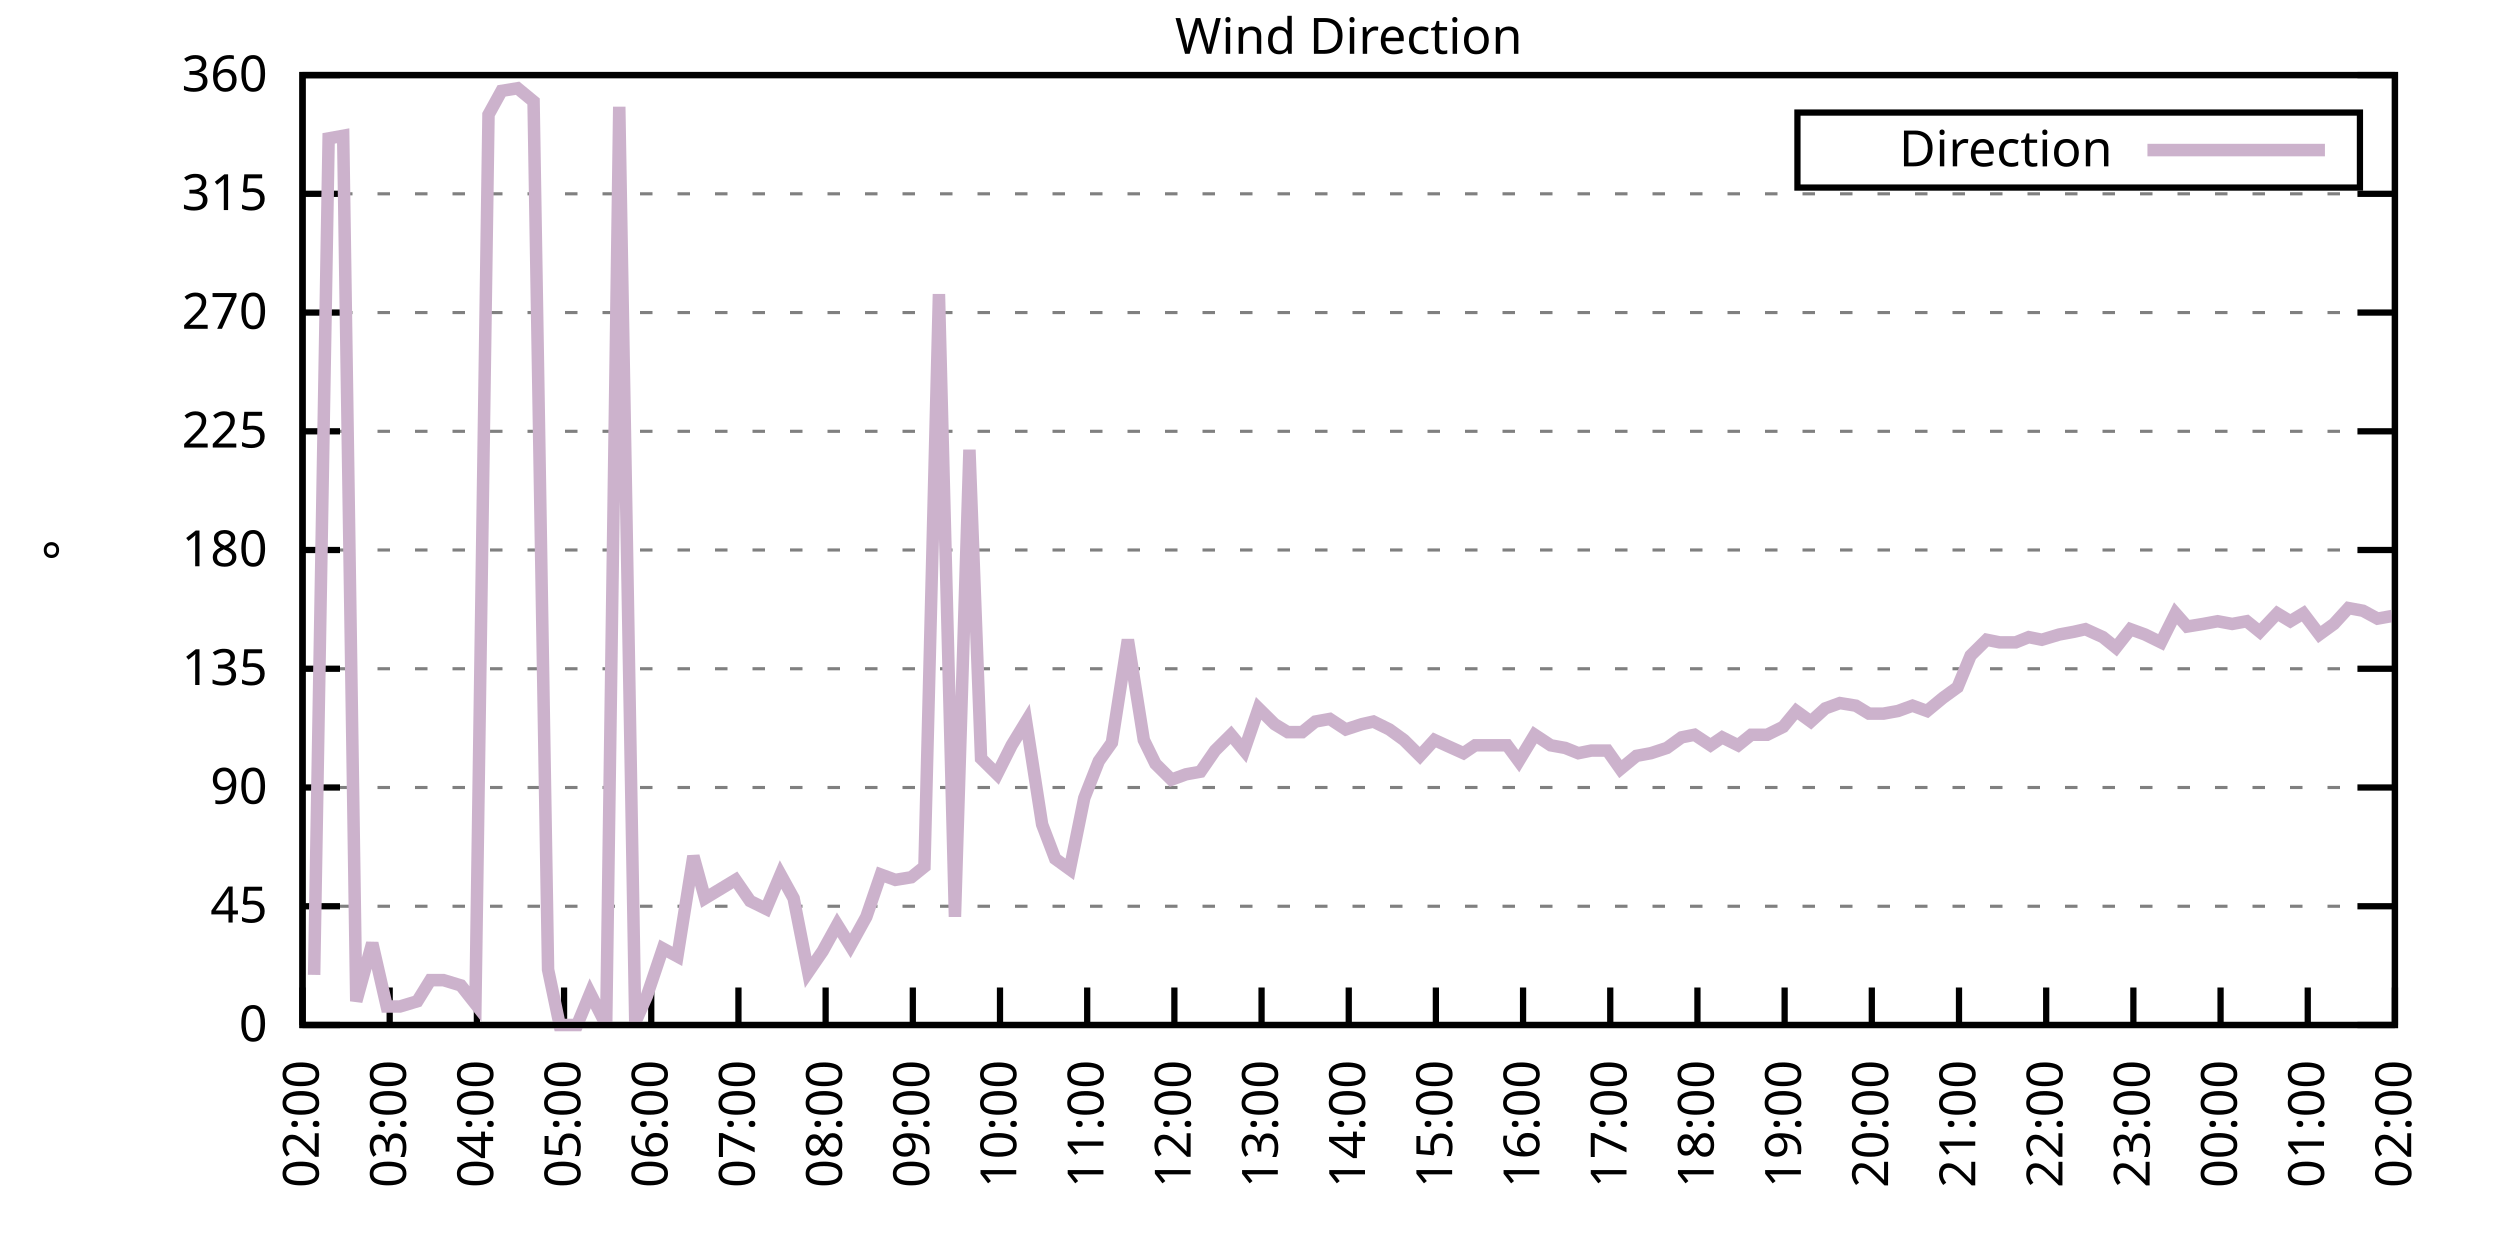
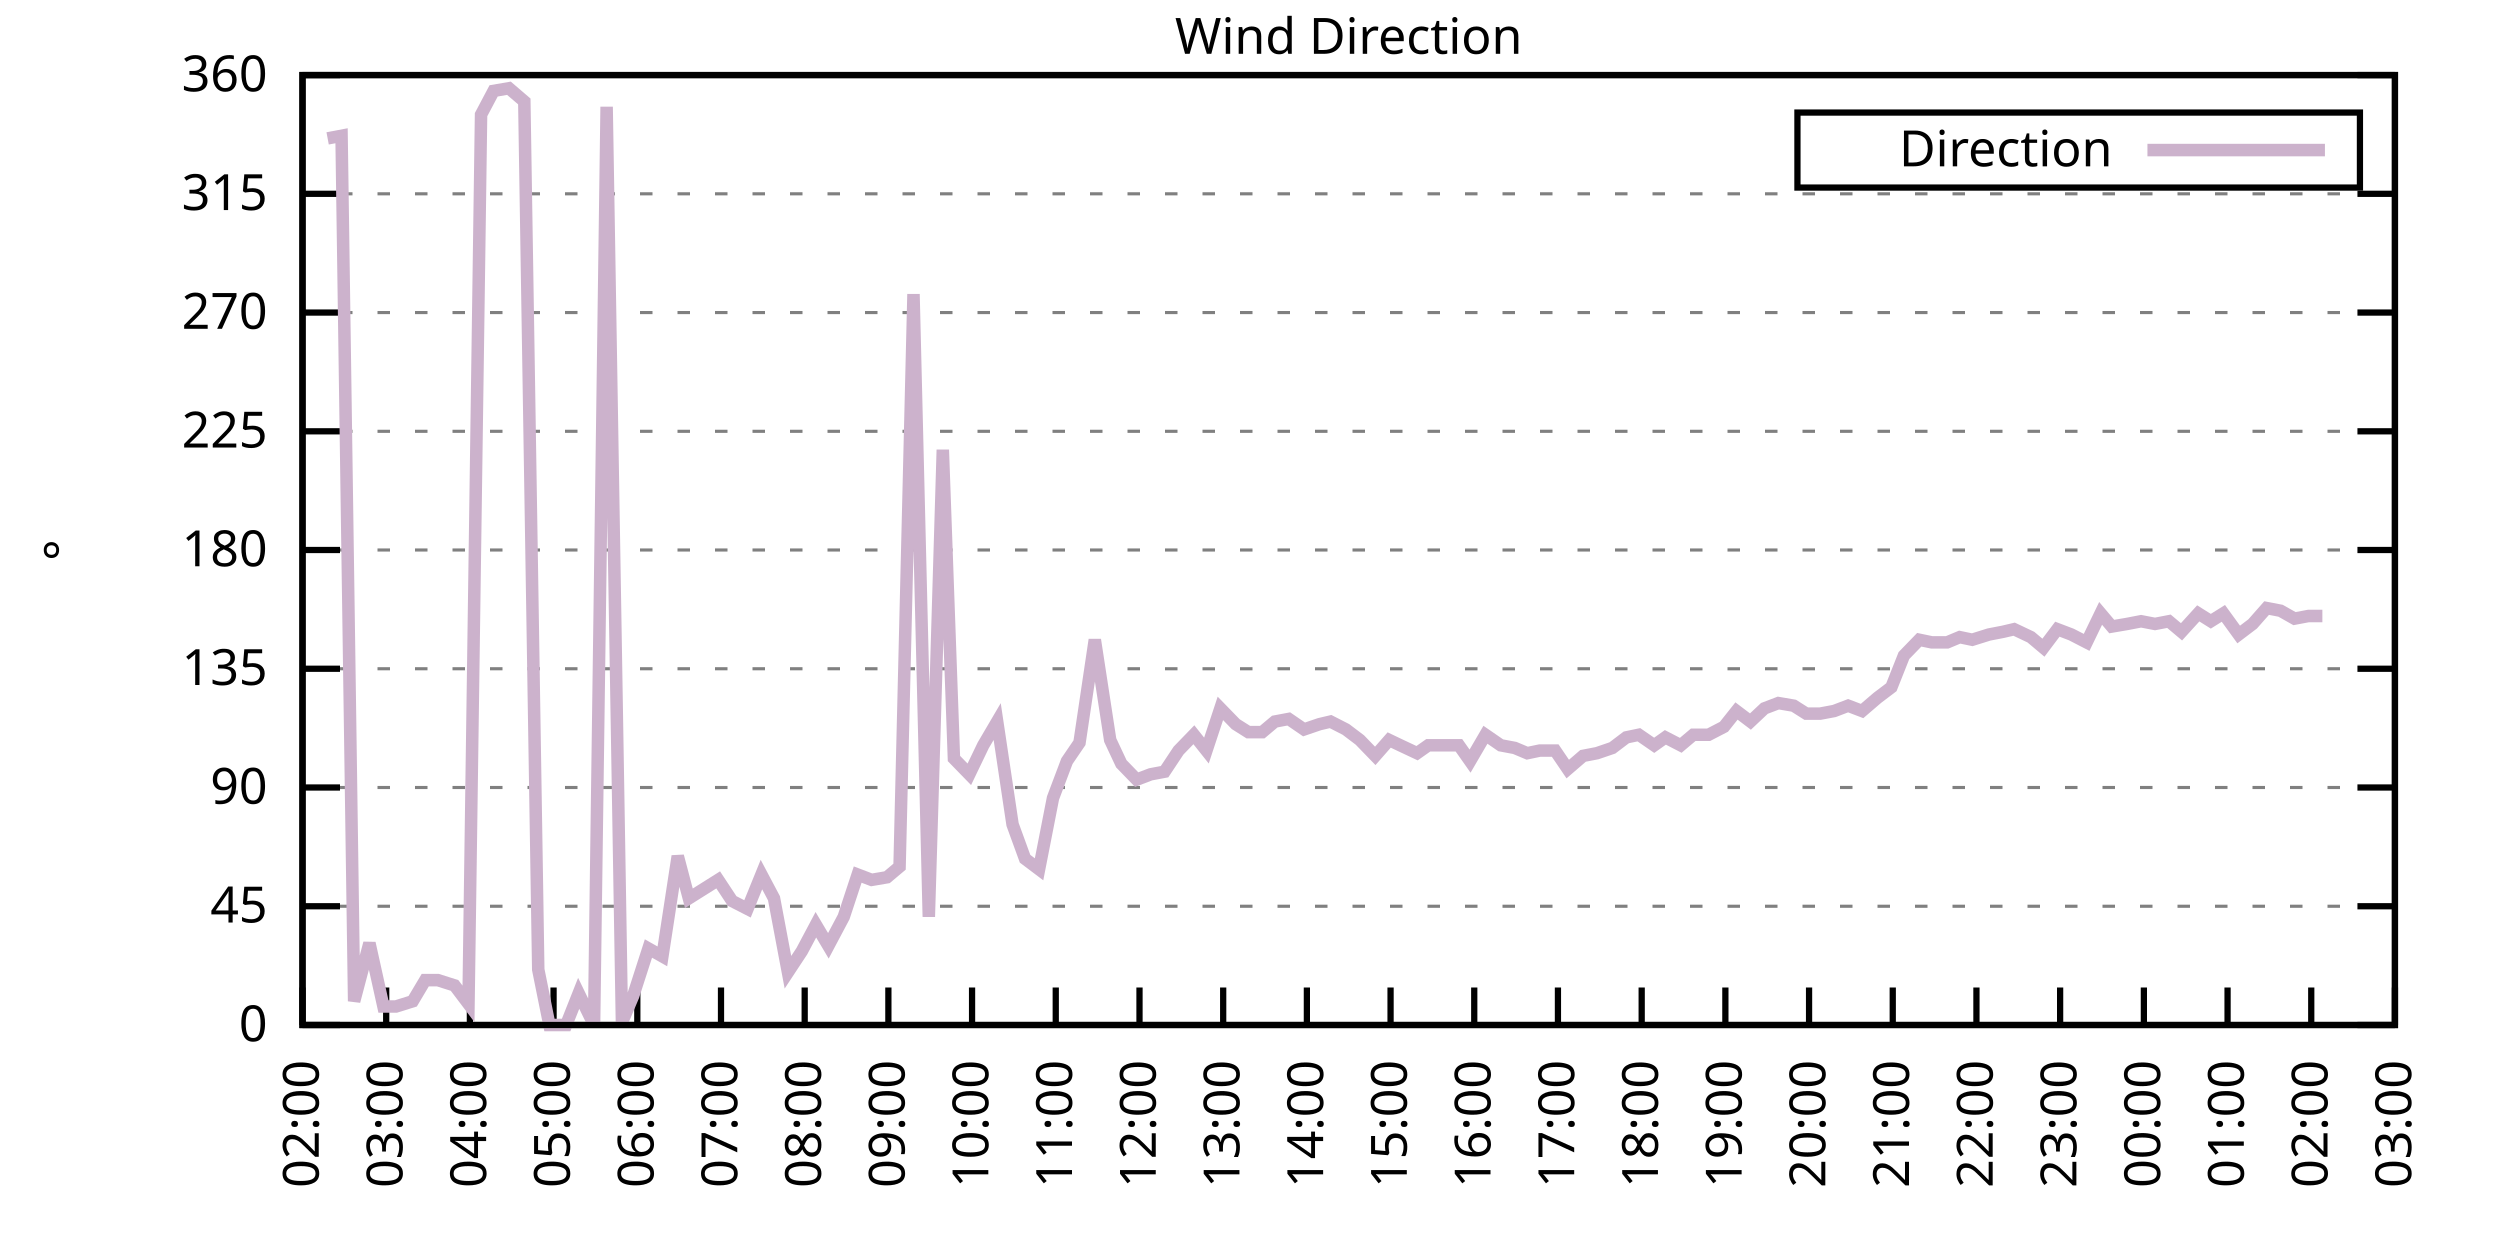
<svg xmlns="http://www.w3.org/2000/svg" xmlns:xlink="http://www.w3.org/1999/xlink" width="400" height="200" viewBox="0 0 400 200">
  <g id="gnuplot_canvas">
    <rect x="0" y="0" width="400" height="200" fill="none" />
    <defs>
      <circle id="gpDot" r="0.5" stroke-width="0.5" stroke="currentColor" />
      <path id="gpPt0" stroke-width="0.333" stroke="currentColor" d="M-1,0 h2 M0,-1 v2" />
      <path id="gpPt1" stroke-width="0.333" stroke="currentColor" d="M-1,-1 L1,1 M1,-1 L-1,1" />
      <path id="gpPt2" stroke-width="0.333" stroke="currentColor" d="M-1,0 L1,0 M0,-1 L0,1 M-1,-1 L1,1 M-1,1 L1,-1" />
      <rect id="gpPt3" stroke-width="0.333" stroke="currentColor" x="-1" y="-1" width="2" height="2" />
      <rect id="gpPt4" stroke-width="0.333" stroke="currentColor" fill="currentColor" x="-1" y="-1" width="2" height="2" />
      <circle id="gpPt5" stroke-width="0.333" stroke="currentColor" cx="0" cy="0" r="1" />
      <use xlink:href="#gpPt5" id="gpPt6" fill="currentColor" stroke="none" />
      <path id="gpPt7" stroke-width="0.333" stroke="currentColor" d="M0,-1.33 L-1.33,0.67 L1.33,0.67 z" />
      <use xlink:href="#gpPt7" id="gpPt8" fill="currentColor" stroke="none" />
      <use xlink:href="#gpPt7" id="gpPt9" stroke="currentColor" transform="rotate(180)" />
      <use xlink:href="#gpPt9" id="gpPt10" fill="currentColor" stroke="none" />
      <use xlink:href="#gpPt3" id="gpPt11" stroke="currentColor" transform="rotate(45)" />
      <use xlink:href="#gpPt11" id="gpPt12" fill="currentColor" stroke="none" />
      <path id="gpPt13" stroke-width="0.333" stroke="currentColor" d="M0,1.330 L1.265,0.411 L0.782,-1.067 L-0.782,-1.076 L-1.265,0.411 z" />
      <use xlink:href="#gpPt13" id="gpPt14" fill="currentColor" stroke="none" />
      <filter id="textbox" filterUnits="objectBoundingBox" x="0" y="0" height="1" width="1">
        <feFlood flood-color="white" flood-opacity="1" result="bgnd" />
        <feComposite in="SourceGraphic" in2="bgnd" operator="atop" />
      </filter>
      <filter id="greybox" filterUnits="objectBoundingBox" x="0" y="0" height="1" width="1">
        <feFlood flood-color="lightgrey" flood-opacity="1" result="grey" />
        <feComposite in="SourceGraphic" in2="grey" operator="atop" />
      </filter>
    </defs>
    <g fill="none" color="white" stroke="currentColor" stroke-width="1.00" stroke-linecap="butt" stroke-linejoin="miter">
</g>
    <g fill="none" color="black" stroke="currentColor" stroke-width="1.00" stroke-linecap="butt" stroke-linejoin="miter">
      <g stroke="none" shape-rendering="crispEdges">
        <polygon fill="rgb(255, 255, 255)" points="48.40,164.00 383.18,164.00 383.18,12.02 48.40,12.02 " />
      </g>
    </g>
    <g fill="none" color="black" stroke="currentColor" stroke-width="1.00" stroke-linecap="butt" stroke-linejoin="miter">
</g>
    <g fill="none" color="black" stroke="black" stroke-width="0.50" stroke-linecap="butt" stroke-linejoin="miter">
</g>
    <g fill="none" color="gray" stroke="currentColor" stroke-width="0.50" stroke-linecap="butt" stroke-linejoin="miter">
      <path stroke="gray" stroke-dasharray="2,4" class="gridline" d="M48.40,164.00 L383.19,164.00  " />
    </g>
    <g fill="none" color="gray" stroke="gray" stroke-width="1.00" stroke-linecap="butt" stroke-linejoin="miter">
</g>
    <g fill="none" color="black" stroke="currentColor" stroke-width="1.00" stroke-linecap="butt" stroke-linejoin="miter">
      <path stroke="black" d="M48.40,164.00 L54.40,164.00 M383.19,164.00 L377.19,164.00  " />
      <g transform="translate(42.80,166.60)" stroke="none" fill="black" font-family="Sans" font-size="8.00" text-anchor="end">
        <text>
          <tspan font-family="Sans"> 0</tspan>
        </text>
      </g>
    </g>
    <g fill="none" color="black" stroke="currentColor" stroke-width="1.00" stroke-linecap="butt" stroke-linejoin="miter">
</g>
    <g fill="none" color="black" stroke="black" stroke-width="0.50" stroke-linecap="butt" stroke-linejoin="miter">
</g>
    <g fill="none" color="gray" stroke="currentColor" stroke-width="0.50" stroke-linecap="butt" stroke-linejoin="miter">
      <path stroke="gray" stroke-dasharray="2,4" class="gridline" d="M48.40,145.00 L383.19,145.00  " />
    </g>
    <g fill="none" color="gray" stroke="gray" stroke-width="1.00" stroke-linecap="butt" stroke-linejoin="miter">
</g>
    <g fill="none" color="black" stroke="currentColor" stroke-width="1.00" stroke-linecap="butt" stroke-linejoin="miter">
      <path stroke="black" d="M48.40,145.00 L54.40,145.00 M383.19,145.00 L377.19,145.00  " />
      <g transform="translate(42.80,147.60)" stroke="none" fill="black" font-family="Sans" font-size="8.00" text-anchor="end">
        <text>
          <tspan font-family="Sans"> 45</tspan>
        </text>
      </g>
    </g>
    <g fill="none" color="black" stroke="currentColor" stroke-width="1.00" stroke-linecap="butt" stroke-linejoin="miter">
</g>
    <g fill="none" color="black" stroke="black" stroke-width="0.50" stroke-linecap="butt" stroke-linejoin="miter">
</g>
    <g fill="none" color="gray" stroke="currentColor" stroke-width="0.50" stroke-linecap="butt" stroke-linejoin="miter">
      <path stroke="gray" stroke-dasharray="2,4" class="gridline" d="M48.40,126.00 L383.19,126.00  " />
    </g>
    <g fill="none" color="gray" stroke="gray" stroke-width="1.00" stroke-linecap="butt" stroke-linejoin="miter">
</g>
    <g fill="none" color="black" stroke="currentColor" stroke-width="1.00" stroke-linecap="butt" stroke-linejoin="miter">
      <path stroke="black" d="M48.40,126.00 L54.40,126.00 M383.19,126.00 L377.19,126.00  " />
      <g transform="translate(42.80,128.60)" stroke="none" fill="black" font-family="Sans" font-size="8.00" text-anchor="end">
        <text>
          <tspan font-family="Sans"> 90</tspan>
        </text>
      </g>
    </g>
    <g fill="none" color="black" stroke="currentColor" stroke-width="1.00" stroke-linecap="butt" stroke-linejoin="miter">
</g>
    <g fill="none" color="black" stroke="black" stroke-width="0.50" stroke-linecap="butt" stroke-linejoin="miter">
</g>
    <g fill="none" color="gray" stroke="currentColor" stroke-width="0.50" stroke-linecap="butt" stroke-linejoin="miter">
      <path stroke="gray" stroke-dasharray="2,4" class="gridline" d="M48.40,107.00 L383.19,107.00  " />
    </g>
    <g fill="none" color="gray" stroke="gray" stroke-width="1.00" stroke-linecap="butt" stroke-linejoin="miter">
</g>
    <g fill="none" color="black" stroke="currentColor" stroke-width="1.00" stroke-linecap="butt" stroke-linejoin="miter">
      <path stroke="black" d="M48.40,107.00 L54.40,107.00 M383.19,107.00 L377.19,107.00  " />
      <g transform="translate(42.80,109.60)" stroke="none" fill="black" font-family="Sans" font-size="8.00" text-anchor="end">
        <text>
          <tspan font-family="Sans"> 135</tspan>
        </text>
      </g>
    </g>
    <g fill="none" color="black" stroke="currentColor" stroke-width="1.00" stroke-linecap="butt" stroke-linejoin="miter">
</g>
    <g fill="none" color="black" stroke="black" stroke-width="0.50" stroke-linecap="butt" stroke-linejoin="miter">
</g>
    <g fill="none" color="gray" stroke="currentColor" stroke-width="0.50" stroke-linecap="butt" stroke-linejoin="miter">
      <path stroke="gray" stroke-dasharray="2,4" class="gridline" d="M48.40,88.00 L383.19,88.00  " />
    </g>
    <g fill="none" color="gray" stroke="gray" stroke-width="1.00" stroke-linecap="butt" stroke-linejoin="miter">
</g>
    <g fill="none" color="black" stroke="currentColor" stroke-width="1.00" stroke-linecap="butt" stroke-linejoin="miter">
      <path stroke="black" d="M48.40,88.00 L54.40,88.00 M383.19,88.00 L377.19,88.00  " />
      <g transform="translate(42.80,90.60)" stroke="none" fill="black" font-family="Sans" font-size="8.00" text-anchor="end">
        <text>
          <tspan font-family="Sans"> 180</tspan>
        </text>
      </g>
    </g>
    <g fill="none" color="black" stroke="currentColor" stroke-width="1.00" stroke-linecap="butt" stroke-linejoin="miter">
</g>
    <g fill="none" color="black" stroke="black" stroke-width="0.50" stroke-linecap="butt" stroke-linejoin="miter">
</g>
    <g fill="none" color="gray" stroke="currentColor" stroke-width="0.50" stroke-linecap="butt" stroke-linejoin="miter">
      <path stroke="gray" stroke-dasharray="2,4" class="gridline" d="M48.40,69.01 L383.19,69.01  " />
    </g>
    <g fill="none" color="gray" stroke="gray" stroke-width="1.00" stroke-linecap="butt" stroke-linejoin="miter">
</g>
    <g fill="none" color="black" stroke="currentColor" stroke-width="1.00" stroke-linecap="butt" stroke-linejoin="miter">
      <path stroke="black" d="M48.40,69.01 L54.40,69.01 M383.19,69.01 L377.19,69.01  " />
      <g transform="translate(42.80,71.61)" stroke="none" fill="black" font-family="Sans" font-size="8.00" text-anchor="end">
        <text>
          <tspan font-family="Sans"> 225</tspan>
        </text>
      </g>
    </g>
    <g fill="none" color="black" stroke="currentColor" stroke-width="1.00" stroke-linecap="butt" stroke-linejoin="miter">
</g>
    <g fill="none" color="black" stroke="black" stroke-width="0.50" stroke-linecap="butt" stroke-linejoin="miter">
</g>
    <g fill="none" color="gray" stroke="currentColor" stroke-width="0.50" stroke-linecap="butt" stroke-linejoin="miter">
      <path stroke="gray" stroke-dasharray="2,4" class="gridline" d="M48.40,50.01 L383.19,50.01  " />
    </g>
    <g fill="none" color="gray" stroke="gray" stroke-width="1.00" stroke-linecap="butt" stroke-linejoin="miter">
</g>
    <g fill="none" color="black" stroke="currentColor" stroke-width="1.00" stroke-linecap="butt" stroke-linejoin="miter">
      <path stroke="black" d="M48.40,50.01 L54.40,50.01 M383.19,50.01 L377.19,50.01  " />
      <g transform="translate(42.80,52.61)" stroke="none" fill="black" font-family="Sans" font-size="8.00" text-anchor="end">
        <text>
          <tspan font-family="Sans"> 270</tspan>
        </text>
      </g>
    </g>
    <g fill="none" color="black" stroke="currentColor" stroke-width="1.00" stroke-linecap="butt" stroke-linejoin="miter">
</g>
    <g fill="none" color="black" stroke="black" stroke-width="0.50" stroke-linecap="butt" stroke-linejoin="miter">
</g>
    <g fill="none" color="gray" stroke="currentColor" stroke-width="0.50" stroke-linecap="butt" stroke-linejoin="miter">
      <path stroke="gray" stroke-dasharray="2,4" class="gridline" d="M48.40,31.01 L383.19,31.01  " />
    </g>
    <g fill="none" color="gray" stroke="gray" stroke-width="1.00" stroke-linecap="butt" stroke-linejoin="miter">
</g>
    <g fill="none" color="black" stroke="currentColor" stroke-width="1.00" stroke-linecap="butt" stroke-linejoin="miter">
      <path stroke="black" d="M48.40,31.01 L54.40,31.01 M383.19,31.01 L377.19,31.01  " />
      <g transform="translate(42.80,33.61)" stroke="none" fill="black" font-family="Sans" font-size="8.00" text-anchor="end">
        <text>
          <tspan font-family="Sans"> 315</tspan>
        </text>
      </g>
    </g>
    <g fill="none" color="black" stroke="currentColor" stroke-width="1.00" stroke-linecap="butt" stroke-linejoin="miter">
</g>
    <g fill="none" color="black" stroke="black" stroke-width="0.50" stroke-linecap="butt" stroke-linejoin="miter">
</g>
    <g fill="none" color="gray" stroke="currentColor" stroke-width="0.50" stroke-linecap="butt" stroke-linejoin="miter">
      <path stroke="gray" stroke-dasharray="2,4" class="gridline" d="M48.40,12.01 L383.19,12.01  " />
    </g>
    <g fill="none" color="gray" stroke="gray" stroke-width="1.00" stroke-linecap="butt" stroke-linejoin="miter">
</g>
    <g fill="none" color="black" stroke="currentColor" stroke-width="1.00" stroke-linecap="butt" stroke-linejoin="miter">
      <path stroke="black" d="M48.40,12.01 L54.40,12.01 M383.19,12.01 L377.19,12.01  " />
      <g transform="translate(42.80,14.61)" stroke="none" fill="black" font-family="Sans" font-size="8.00" text-anchor="end">
        <text>
          <tspan font-family="Sans"> 360</tspan>
        </text>
      </g>
    </g>
    <g fill="none" color="black" stroke="currentColor" stroke-width="1.00" stroke-linecap="butt" stroke-linejoin="miter">
      <path stroke="black" d="M48.40,164.00 L48.40,158.00  " />
      <g transform="translate(51.00,169.60) rotate(270.00)" stroke="none" fill="black" font-family="Sans" font-size="8.00" text-anchor="end">
        <text>
          <tspan font-family="Sans">02:00</tspan>
        </text>
      </g>
    </g>
    <g fill="none" color="black" stroke="currentColor" stroke-width="1.00" stroke-linecap="butt" stroke-linejoin="miter">
-       <path stroke="black" d="M62.35,164.00 L62.35,158.00  " />
-       <g transform="translate(64.95,169.60) rotate(270.00)" stroke="none" fill="black" font-family="Sans" font-size="8.00" text-anchor="end">
+       <path stroke="black" d="M61.79,164.00 L61.79,158.00  " />
+       <g transform="translate(64.39,169.60) rotate(270.00)" stroke="none" fill="black" font-family="Sans" font-size="8.00" text-anchor="end">
        <text>
          <tspan font-family="Sans">03:00</tspan>
        </text>
      </g>
    </g>
    <g fill="none" color="black" stroke="currentColor" stroke-width="1.00" stroke-linecap="butt" stroke-linejoin="miter">
-       <path stroke="black" d="M76.30,164.00 L76.30,158.00  " />
-       <g transform="translate(78.90,169.60) rotate(270.00)" stroke="none" fill="black" font-family="Sans" font-size="8.00" text-anchor="end">
+       <path stroke="black" d="M75.18,164.00 L75.18,158.00  " />
+       <g transform="translate(77.78,169.60) rotate(270.00)" stroke="none" fill="black" font-family="Sans" font-size="8.00" text-anchor="end">
        <text>
          <tspan font-family="Sans">04:00</tspan>
        </text>
      </g>
    </g>
    <g fill="none" color="black" stroke="currentColor" stroke-width="1.00" stroke-linecap="butt" stroke-linejoin="miter">
-       <path stroke="black" d="M90.25,164.00 L90.25,158.00  " />
-       <g transform="translate(92.85,169.60) rotate(270.00)" stroke="none" fill="black" font-family="Sans" font-size="8.00" text-anchor="end">
+       <path stroke="black" d="M88.57,164.00 L88.57,158.00  " />
+       <g transform="translate(91.17,169.60) rotate(270.00)" stroke="none" fill="black" font-family="Sans" font-size="8.00" text-anchor="end">
        <text>
          <tspan font-family="Sans">05:00</tspan>
        </text>
      </g>
    </g>
    <g fill="none" color="black" stroke="currentColor" stroke-width="1.00" stroke-linecap="butt" stroke-linejoin="miter">
-       <path stroke="black" d="M104.20,164.00 L104.20,158.00  " />
-       <g transform="translate(106.80,169.60) rotate(270.00)" stroke="none" fill="black" font-family="Sans" font-size="8.00" text-anchor="end">
+       <path stroke="black" d="M101.97,164.00 L101.97,158.00  " />
+       <g transform="translate(104.57,169.60) rotate(270.00)" stroke="none" fill="black" font-family="Sans" font-size="8.00" text-anchor="end">
        <text>
          <tspan font-family="Sans">06:00</tspan>
        </text>
      </g>
    </g>
    <g fill="none" color="black" stroke="currentColor" stroke-width="1.00" stroke-linecap="butt" stroke-linejoin="miter">
-       <path stroke="black" d="M118.15,164.00 L118.15,158.00  " />
-       <g transform="translate(120.75,169.60) rotate(270.00)" stroke="none" fill="black" font-family="Sans" font-size="8.00" text-anchor="end">
+       <path stroke="black" d="M115.36,164.00 L115.36,158.00  " />
+       <g transform="translate(117.96,169.60) rotate(270.00)" stroke="none" fill="black" font-family="Sans" font-size="8.00" text-anchor="end">
        <text>
          <tspan font-family="Sans">07:00</tspan>
        </text>
      </g>
    </g>
    <g fill="none" color="black" stroke="currentColor" stroke-width="1.00" stroke-linecap="butt" stroke-linejoin="miter">
-       <path stroke="black" d="M132.10,164.00 L132.10,158.00  " />
-       <g transform="translate(134.70,169.60) rotate(270.00)" stroke="none" fill="black" font-family="Sans" font-size="8.00" text-anchor="end">
+       <path stroke="black" d="M128.75,164.00 L128.75,158.00  " />
+       <g transform="translate(131.35,169.60) rotate(270.00)" stroke="none" fill="black" font-family="Sans" font-size="8.00" text-anchor="end">
        <text>
          <tspan font-family="Sans">08:00</tspan>
        </text>
      </g>
    </g>
    <g fill="none" color="black" stroke="currentColor" stroke-width="1.00" stroke-linecap="butt" stroke-linejoin="miter">
-       <path stroke="black" d="M146.05,164.00 L146.05,158.00  " />
-       <g transform="translate(148.65,169.60) rotate(270.00)" stroke="none" fill="black" font-family="Sans" font-size="8.00" text-anchor="end">
+       <path stroke="black" d="M142.14,164.00 L142.14,158.00  " />
+       <g transform="translate(144.74,169.60) rotate(270.00)" stroke="none" fill="black" font-family="Sans" font-size="8.00" text-anchor="end">
        <text>
          <tspan font-family="Sans">09:00</tspan>
        </text>
      </g>
    </g>
    <g fill="none" color="black" stroke="currentColor" stroke-width="1.00" stroke-linecap="butt" stroke-linejoin="miter">
-       <path stroke="black" d="M160.00,164.00 L160.00,158.00  " />
-       <g transform="translate(162.60,169.60) rotate(270.00)" stroke="none" fill="black" font-family="Sans" font-size="8.00" text-anchor="end">
+       <path stroke="black" d="M155.53,164.00 L155.53,158.00  " />
+       <g transform="translate(158.13,169.60) rotate(270.00)" stroke="none" fill="black" font-family="Sans" font-size="8.00" text-anchor="end">
        <text>
          <tspan font-family="Sans">10:00</tspan>
        </text>
      </g>
    </g>
    <g fill="none" color="black" stroke="currentColor" stroke-width="1.00" stroke-linecap="butt" stroke-linejoin="miter">
-       <path stroke="black" d="M173.95,164.00 L173.95,158.00  " />
-       <g transform="translate(176.55,169.60) rotate(270.00)" stroke="none" fill="black" font-family="Sans" font-size="8.00" text-anchor="end">
+       <path stroke="black" d="M168.92,164.00 L168.92,158.00  " />
+       <g transform="translate(171.52,169.60) rotate(270.00)" stroke="none" fill="black" font-family="Sans" font-size="8.00" text-anchor="end">
        <text>
          <tspan font-family="Sans">11:00</tspan>
        </text>
      </g>
    </g>
    <g fill="none" color="black" stroke="currentColor" stroke-width="1.00" stroke-linecap="butt" stroke-linejoin="miter">
-       <path stroke="black" d="M187.90,164.00 L187.90,158.00  " />
-       <g transform="translate(190.50,169.60) rotate(270.00)" stroke="none" fill="black" font-family="Sans" font-size="8.00" text-anchor="end">
+       <path stroke="black" d="M182.32,164.00 L182.32,158.00  " />
+       <g transform="translate(184.92,169.60) rotate(270.00)" stroke="none" fill="black" font-family="Sans" font-size="8.00" text-anchor="end">
        <text>
          <tspan font-family="Sans">12:00</tspan>
        </text>
      </g>
    </g>
    <g fill="none" color="black" stroke="currentColor" stroke-width="1.00" stroke-linecap="butt" stroke-linejoin="miter">
-       <path stroke="black" d="M201.85,164.00 L201.85,158.00  " />
-       <g transform="translate(204.45,169.60) rotate(270.00)" stroke="none" fill="black" font-family="Sans" font-size="8.00" text-anchor="end">
+       <path stroke="black" d="M195.71,164.00 L195.71,158.00  " />
+       <g transform="translate(198.31,169.60) rotate(270.00)" stroke="none" fill="black" font-family="Sans" font-size="8.00" text-anchor="end">
        <text>
          <tspan font-family="Sans">13:00</tspan>
        </text>
      </g>
    </g>
    <g fill="none" color="black" stroke="currentColor" stroke-width="1.00" stroke-linecap="butt" stroke-linejoin="miter">
-       <path stroke="black" d="M215.80,164.00 L215.80,158.00  " />
-       <g transform="translate(218.40,169.60) rotate(270.00)" stroke="none" fill="black" font-family="Sans" font-size="8.00" text-anchor="end">
+       <path stroke="black" d="M209.10,164.00 L209.10,158.00  " />
+       <g transform="translate(211.70,169.60) rotate(270.00)" stroke="none" fill="black" font-family="Sans" font-size="8.00" text-anchor="end">
        <text>
          <tspan font-family="Sans">14:00</tspan>
        </text>
      </g>
    </g>
    <g fill="none" color="black" stroke="currentColor" stroke-width="1.00" stroke-linecap="butt" stroke-linejoin="miter">
-       <path stroke="black" d="M229.74,164.00 L229.74,158.00  " />
-       <g transform="translate(232.34,169.60) rotate(270.00)" stroke="none" fill="black" font-family="Sans" font-size="8.00" text-anchor="end">
+       <path stroke="black" d="M222.49,164.00 L222.49,158.00  " />
+       <g transform="translate(225.09,169.60) rotate(270.00)" stroke="none" fill="black" font-family="Sans" font-size="8.00" text-anchor="end">
        <text>
          <tspan font-family="Sans">15:00</tspan>
        </text>
      </g>
    </g>
    <g fill="none" color="black" stroke="currentColor" stroke-width="1.00" stroke-linecap="butt" stroke-linejoin="miter">
-       <path stroke="black" d="M243.69,164.00 L243.69,158.00  " />
-       <g transform="translate(246.29,169.60) rotate(270.00)" stroke="none" fill="black" font-family="Sans" font-size="8.00" text-anchor="end">
+       <path stroke="black" d="M235.88,164.00 L235.88,158.00  " />
+       <g transform="translate(238.48,169.60) rotate(270.00)" stroke="none" fill="black" font-family="Sans" font-size="8.00" text-anchor="end">
        <text>
          <tspan font-family="Sans">16:00</tspan>
        </text>
      </g>
    </g>
    <g fill="none" color="black" stroke="currentColor" stroke-width="1.00" stroke-linecap="butt" stroke-linejoin="miter">
-       <path stroke="black" d="M257.64,164.00 L257.64,158.00  " />
-       <g transform="translate(260.24,169.60) rotate(270.00)" stroke="none" fill="black" font-family="Sans" font-size="8.00" text-anchor="end">
+       <path stroke="black" d="M249.27,164.00 L249.27,158.00  " />
+       <g transform="translate(251.87,169.60) rotate(270.00)" stroke="none" fill="black" font-family="Sans" font-size="8.00" text-anchor="end">
        <text>
          <tspan font-family="Sans">17:00</tspan>
        </text>
      </g>
    </g>
    <g fill="none" color="black" stroke="currentColor" stroke-width="1.00" stroke-linecap="butt" stroke-linejoin="miter">
-       <path stroke="black" d="M271.59,164.00 L271.59,158.00  " />
-       <g transform="translate(274.19,169.60) rotate(270.00)" stroke="none" fill="black" font-family="Sans" font-size="8.00" text-anchor="end">
+       <path stroke="black" d="M262.67,164.00 L262.67,158.00  " />
+       <g transform="translate(265.27,169.60) rotate(270.00)" stroke="none" fill="black" font-family="Sans" font-size="8.00" text-anchor="end">
        <text>
          <tspan font-family="Sans">18:00</tspan>
        </text>
      </g>
    </g>
    <g fill="none" color="black" stroke="currentColor" stroke-width="1.00" stroke-linecap="butt" stroke-linejoin="miter">
-       <path stroke="black" d="M285.54,164.00 L285.54,158.00  " />
-       <g transform="translate(288.14,169.60) rotate(270.00)" stroke="none" fill="black" font-family="Sans" font-size="8.00" text-anchor="end">
+       <path stroke="black" d="M276.06,164.00 L276.06,158.00  " />
+       <g transform="translate(278.66,169.60) rotate(270.00)" stroke="none" fill="black" font-family="Sans" font-size="8.00" text-anchor="end">
        <text>
          <tspan font-family="Sans">19:00</tspan>
        </text>
      </g>
    </g>
    <g fill="none" color="black" stroke="currentColor" stroke-width="1.00" stroke-linecap="butt" stroke-linejoin="miter">
-       <path stroke="black" d="M299.49,164.00 L299.49,158.00  " />
-       <g transform="translate(302.09,169.60) rotate(270.00)" stroke="none" fill="black" font-family="Sans" font-size="8.00" text-anchor="end">
+       <path stroke="black" d="M289.45,164.00 L289.45,158.00  " />
+       <g transform="translate(292.05,169.60) rotate(270.00)" stroke="none" fill="black" font-family="Sans" font-size="8.00" text-anchor="end">
        <text>
          <tspan font-family="Sans">20:00</tspan>
        </text>
      </g>
    </g>
    <g fill="none" color="black" stroke="currentColor" stroke-width="1.00" stroke-linecap="butt" stroke-linejoin="miter">
-       <path stroke="black" d="M313.44,164.00 L313.44,158.00  " />
-       <g transform="translate(316.04,169.60) rotate(270.00)" stroke="none" fill="black" font-family="Sans" font-size="8.00" text-anchor="end">
+       <path stroke="black" d="M302.84,164.00 L302.84,158.00  " />
+       <g transform="translate(305.44,169.60) rotate(270.00)" stroke="none" fill="black" font-family="Sans" font-size="8.00" text-anchor="end">
        <text>
          <tspan font-family="Sans">21:00</tspan>
        </text>
      </g>
    </g>
    <g fill="none" color="black" stroke="currentColor" stroke-width="1.00" stroke-linecap="butt" stroke-linejoin="miter">
-       <path stroke="black" d="M327.39,164.00 L327.39,158.00  " />
-       <g transform="translate(329.99,169.60) rotate(270.00)" stroke="none" fill="black" font-family="Sans" font-size="8.00" text-anchor="end">
+       <path stroke="black" d="M316.23,164.00 L316.23,158.00  " />
+       <g transform="translate(318.83,169.60) rotate(270.00)" stroke="none" fill="black" font-family="Sans" font-size="8.00" text-anchor="end">
        <text>
          <tspan font-family="Sans">22:00</tspan>
        </text>
      </g>
    </g>
    <g fill="none" color="black" stroke="currentColor" stroke-width="1.00" stroke-linecap="butt" stroke-linejoin="miter">
-       <path stroke="black" d="M341.34,164.00 L341.34,158.00  " />
-       <g transform="translate(343.94,169.60) rotate(270.00)" stroke="none" fill="black" font-family="Sans" font-size="8.00" text-anchor="end">
+       <path stroke="black" d="M329.62,164.00 L329.62,158.00  " />
+       <g transform="translate(332.22,169.60) rotate(270.00)" stroke="none" fill="black" font-family="Sans" font-size="8.00" text-anchor="end">
        <text>
          <tspan font-family="Sans">23:00</tspan>
        </text>
      </g>
    </g>
    <g fill="none" color="black" stroke="currentColor" stroke-width="1.00" stroke-linecap="butt" stroke-linejoin="miter">
-       <path stroke="black" d="M355.29,164.00 L355.29,158.00  " />
-       <g transform="translate(357.89,169.60) rotate(270.00)" stroke="none" fill="black" font-family="Sans" font-size="8.00" text-anchor="end">
+       <path stroke="black" d="M343.02,164.00 L343.02,158.00  " />
+       <g transform="translate(345.62,169.60) rotate(270.00)" stroke="none" fill="black" font-family="Sans" font-size="8.00" text-anchor="end">
        <text>
          <tspan font-family="Sans">00:00</tspan>
        </text>
      </g>
    </g>
    <g fill="none" color="black" stroke="currentColor" stroke-width="1.00" stroke-linecap="butt" stroke-linejoin="miter">
-       <path stroke="black" d="M369.24,164.00 L369.24,158.00  " />
-       <g transform="translate(371.84,169.60) rotate(270.00)" stroke="none" fill="black" font-family="Sans" font-size="8.00" text-anchor="end">
+       <path stroke="black" d="M356.41,164.00 L356.41,158.00  " />
+       <g transform="translate(359.01,169.60) rotate(270.00)" stroke="none" fill="black" font-family="Sans" font-size="8.00" text-anchor="end">
        <text>
          <tspan font-family="Sans">01:00</tspan>
+         </text>
+       </g>
+     </g>
+     <g fill="none" color="black" stroke="currentColor" stroke-width="1.00" stroke-linecap="butt" stroke-linejoin="miter">
+       <path stroke="black" d="M369.80,164.00 L369.80,158.00  " />
+       <g transform="translate(372.40,169.60) rotate(270.00)" stroke="none" fill="black" font-family="Sans" font-size="8.00" text-anchor="end">
+         <text>
+           <tspan font-family="Sans">02:00</tspan>
        </text>
      </g>
    </g>
    <g fill="none" color="black" stroke="currentColor" stroke-width="1.00" stroke-linecap="butt" stroke-linejoin="miter">
      <path stroke="black" d="M383.19,164.00 L383.19,158.00  " />
      <g transform="translate(385.79,169.60) rotate(270.00)" stroke="none" fill="black" font-family="Sans" font-size="8.00" text-anchor="end">
        <text>
-           <tspan font-family="Sans">02:00</tspan>
+           <tspan font-family="Sans">03:00</tspan>
        </text>
      </g>
    </g>
    <g fill="none" color="black" stroke="currentColor" stroke-width="1.00" stroke-linecap="butt" stroke-linejoin="miter">
</g>
    <g fill="none" color="black" stroke="currentColor" stroke-width="1.00" stroke-linecap="butt" stroke-linejoin="miter">
      <path stroke="black" d="M48.40,12.01 L48.40,164.00 L383.19,164.00 L383.19,12.01 L48.40,12.01 Z  " />
    </g>
    <g fill="none" color="black" stroke="currentColor" stroke-width="1.00" stroke-linecap="butt" stroke-linejoin="miter">
</g>
    <g fill="none" color="black" stroke="currentColor" stroke-width="1.00" stroke-linecap="butt" stroke-linejoin="miter">
      <path stroke="black" d="M287.59,30.01 L287.59,18.01 L377.59,18.01 L377.59,30.01 L287.59,30.01 Z  " />
    </g>
    <g id="Wind_direction_plot_1">
      <g fill="none" color="white" stroke="black" stroke-width="2.00" stroke-linecap="butt" stroke-linejoin="miter">
</g>
      <g fill="none" color="black" stroke="currentColor" stroke-width="2.00" stroke-linecap="butt" stroke-linejoin="miter">
        <g transform="translate(337.99,26.61)" stroke="none" fill="black" font-family="Sans" font-size="8.00" text-anchor="end">
          <text>
            <tspan font-family="Sans">Direction</tspan>
          </text>
        </g>
      </g>
      <g fill="none" color="black" stroke="currentColor" stroke-width="2.00" stroke-linecap="butt" stroke-linejoin="miter">
-         <path stroke="rgb(204, 178, 204)" d="M343.59,24.01 L371.99,24.01 M50.26,155.98 L52.58,22.14 L54.91,21.72 L57.00,160.20 L59.56,150.91 L61.88,161.04   L63.98,161.04 L66.77,160.20 L68.86,156.82 L70.95,156.82 L73.74,157.67 L76.07,160.62 L78.16,18.34 L80.25,14.54   L82.81,14.12 L85.37,16.23 L87.69,155.13 L89.55,164.00 L92.34,164.00 L94.43,158.93 L96.99,164.00 L99.08,17.08   L101.64,163.58 L103.50,159.36 L106.06,151.76 L108.38,153.02 L110.94,136.98 L112.80,143.73 L117.68,140.78 L120.01,144.16   L122.57,145.42 L124.89,139.93 L126.98,143.73 L129.31,155.56 L131.63,152.18 L133.96,147.96 L136.05,151.33 L138.61,146.69   L140.93,139.93 L143.26,140.78 L145.81,140.36 L147.91,138.67 L150.23,47.05 L152.79,146.69 L155.11,71.96 L156.97,121.36   L159.53,123.89 L161.86,119.25 L164.18,115.45 L166.74,131.91 L168.83,137.40 L171.16,139.09 L173.48,127.69 L175.81,121.78   L177.90,118.83 L180.46,102.36 L183.01,118.40 L184.87,122.20 L187.43,124.74 L189.76,123.89 L192.08,123.47 L194.41,120.09   L196.96,117.56 L199.06,120.09 L201.38,113.34 L203.94,115.87 L206.03,117.14 L208.36,117.14 L210.45,115.45 L212.77,115.03   L215.33,116.71 L217.89,115.87 L219.75,115.45 L222.30,116.71 L224.63,118.40 L227.19,120.94 L229.51,118.40 L231.37,119.25   L234.16,120.51 L236.02,119.25 L238.58,119.25 L241.14,119.25 L243.00,121.78 L245.55,117.56 L248.11,119.25 L250.44,119.67   L252.53,120.51 L254.62,120.09 L257.18,120.09 L259.27,123.05 L261.83,120.94 L264.15,120.51 L266.71,119.67 L269.04,117.98   L271.13,117.56 L273.69,119.25 L275.55,117.98 L278.10,119.25 L280.20,117.56 L282.75,117.56 L285.31,116.29 L287.40,113.76   L289.73,115.45 L292.05,113.34 L294.38,112.49 L296.94,112.91 L299.03,114.18 L301.35,114.18 L303.68,113.76 L306.00,112.91   L308.33,113.76 L310.88,111.65 L313.21,109.96 L315.30,104.89 L317.86,102.36 L319.95,102.78 L322.51,102.78 L324.60,101.94   L326.69,102.36 L329.48,101.52 L331.81,101.09 L333.67,100.67 L336.46,101.94 L338.55,103.63 L340.88,100.67 L343.20,101.52   L345.76,102.78 L348.08,98.14 L349.94,100.25 L352.50,99.83 L354.83,99.40 L357.15,99.83 L359.48,99.40 L361.57,101.09   L364.36,98.14 L366.45,99.40 L368.54,98.14 L371.10,101.52 L373.43,99.83 L375.75,97.29 L378.08,97.72 L380.40,98.98   L382.73,98.56  " />
+         <path stroke="rgb(204, 178, 204)" d="M343.59,24.01 L371.99,24.01 M52.42,22.14 L54.65,21.72 L56.66,160.20 L59.11,150.91 L61.35,161.04 L63.35,161.04   L66.03,160.20 L68.04,156.82 L70.05,156.82 L72.73,157.67 L74.96,160.62 L76.97,18.34 L78.98,14.54 L81.43,14.12   L83.89,16.23 L86.12,155.13 L87.91,164.00 L90.58,164.00 L92.59,158.93 L95.05,164.00 L97.06,17.08 L99.51,163.58   L101.30,159.36 L103.75,151.76 L105.98,153.02 L108.44,136.98 L110.22,143.73 L114.91,140.78 L117.14,144.16 L119.60,145.42   L121.83,139.93 L123.84,143.73 L126.07,155.56 L128.30,152.18 L130.54,147.96 L132.54,151.33 L135.00,146.69 L137.23,139.93   L139.46,140.78 L141.92,140.36 L143.93,138.67 L146.16,47.05 L148.61,146.69 L150.85,71.96 L152.63,121.36 L155.09,123.89   L157.32,119.25 L159.55,115.45 L162.01,131.91 L164.01,137.40 L166.25,139.09 L168.48,127.69 L170.71,121.78 L172.72,118.83   L175.17,102.36 L177.63,118.40 L179.41,122.20 L181.87,124.74 L184.10,123.89 L186.33,123.47 L188.57,120.09 L191.02,117.56   L193.03,120.09 L195.26,113.34 L197.72,115.87 L199.73,117.14 L201.96,117.14 L203.97,115.45 L206.20,115.03 L208.65,116.71   L211.11,115.87 L212.89,115.45 L215.35,116.71 L217.58,118.40 L220.04,120.94 L222.27,118.40 L224.05,119.25 L226.73,120.51   L228.52,119.25 L230.97,119.25 L233.43,119.25 L235.21,121.78 L237.67,117.56 L240.12,119.25 L242.36,119.67 L244.36,120.51   L246.37,120.09 L248.83,120.09 L250.84,123.05 L253.29,120.94 L255.52,120.51 L257.98,119.67 L260.21,117.98 L262.22,117.56   L264.67,119.25 L266.46,117.98 L268.92,119.25 L270.92,117.56 L273.38,117.56 L275.83,116.29 L277.84,113.76 L280.07,115.45   L282.31,113.34 L284.54,112.49 L286.99,112.91 L289.00,114.18 L291.23,114.18 L293.47,113.76 L295.70,112.91 L297.93,113.76   L300.39,111.65 L302.62,109.96 L304.63,104.89 L307.08,102.36 L309.09,102.78 L311.54,102.78 L313.55,101.94 L315.56,102.36   L318.24,101.52 L320.47,101.09 L322.26,100.67 L324.94,101.94 L326.95,103.63 L329.18,100.67 L331.41,101.52 L333.86,102.78   L336.10,98.14 L337.88,100.25 L340.34,99.83 L342.57,99.40 L344.80,99.83 L347.03,99.40 L349.04,101.09 L351.72,98.14   L353.73,99.40 L355.74,98.14 L358.19,101.52 L360.42,99.83 L362.66,97.29 L364.89,97.72 L367.12,98.98 L369.35,98.56   L371.58,98.56  " />
      </g>
    </g>
    <g fill="none" color="black" stroke="currentColor" stroke-width="2.00" stroke-linecap="butt" stroke-linejoin="miter">
</g>
    <g fill="none" color="black" stroke="black" stroke-width="1.00" stroke-linecap="butt" stroke-linejoin="miter">
</g>
    <g fill="none" color="black" stroke="currentColor" stroke-width="1.00" stroke-linecap="butt" stroke-linejoin="miter">
      <path stroke="black" d="M48.40,12.01 L48.40,164.00 L383.19,164.00 L383.19,12.01 L48.40,12.01 Z  " />
      <g transform="translate(12.80,88.01) rotate(270.00)" stroke="none" fill="black" font-family="Sans" font-size="8.00" text-anchor="middle">
        <text>
          <tspan font-family="Sans">°</tspan>
        </text>
      </g>
    </g>
    <g fill="none" color="black" stroke="currentColor" stroke-width="1.00" stroke-linecap="butt" stroke-linejoin="miter">
</g>
    <g fill="none" color="black" stroke="currentColor" stroke-width="1.00" stroke-linecap="butt" stroke-linejoin="miter">
      <g transform="translate(215.79,8.61)" stroke="none" fill="black" font-family="Sans" font-size="8.00" text-anchor="middle">
        <text>
          <tspan font-family="Sans">Wind Direction</tspan>
        </text>
      </g>
    </g>
    <g fill="none" color="black" stroke="currentColor" stroke-width="1.00" stroke-linecap="butt" stroke-linejoin="miter">
</g>
  </g>
</svg>
